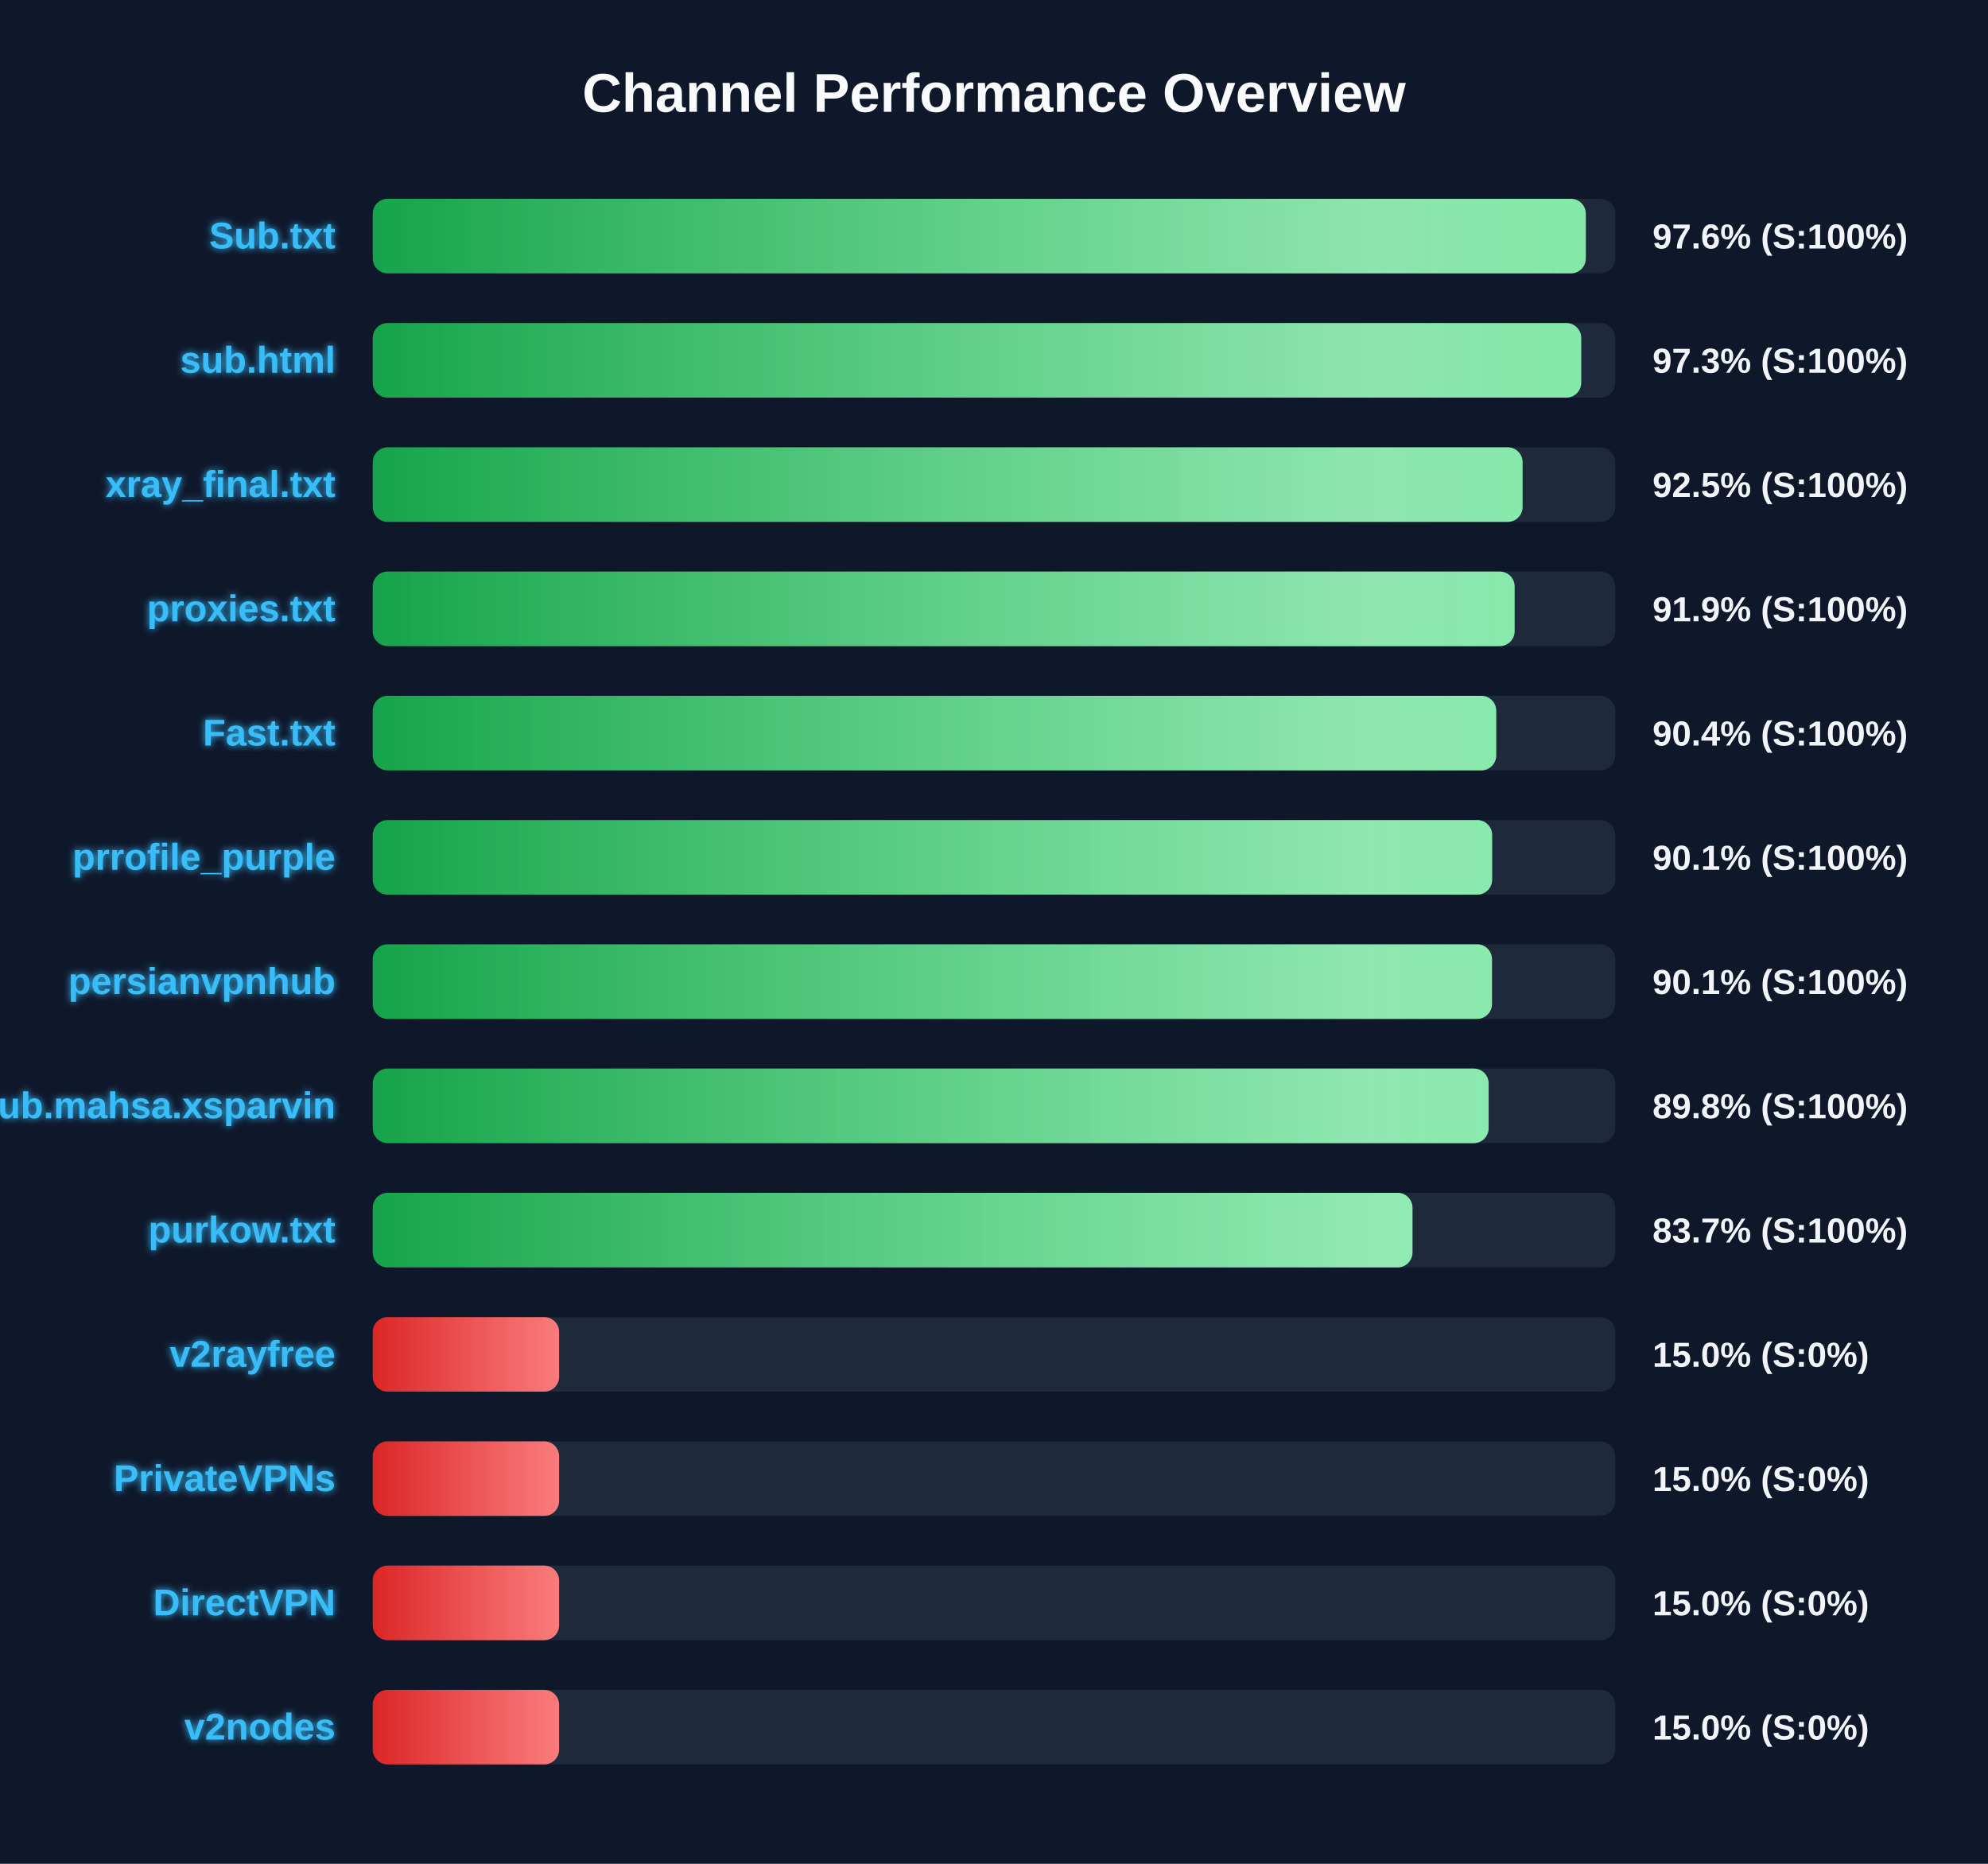
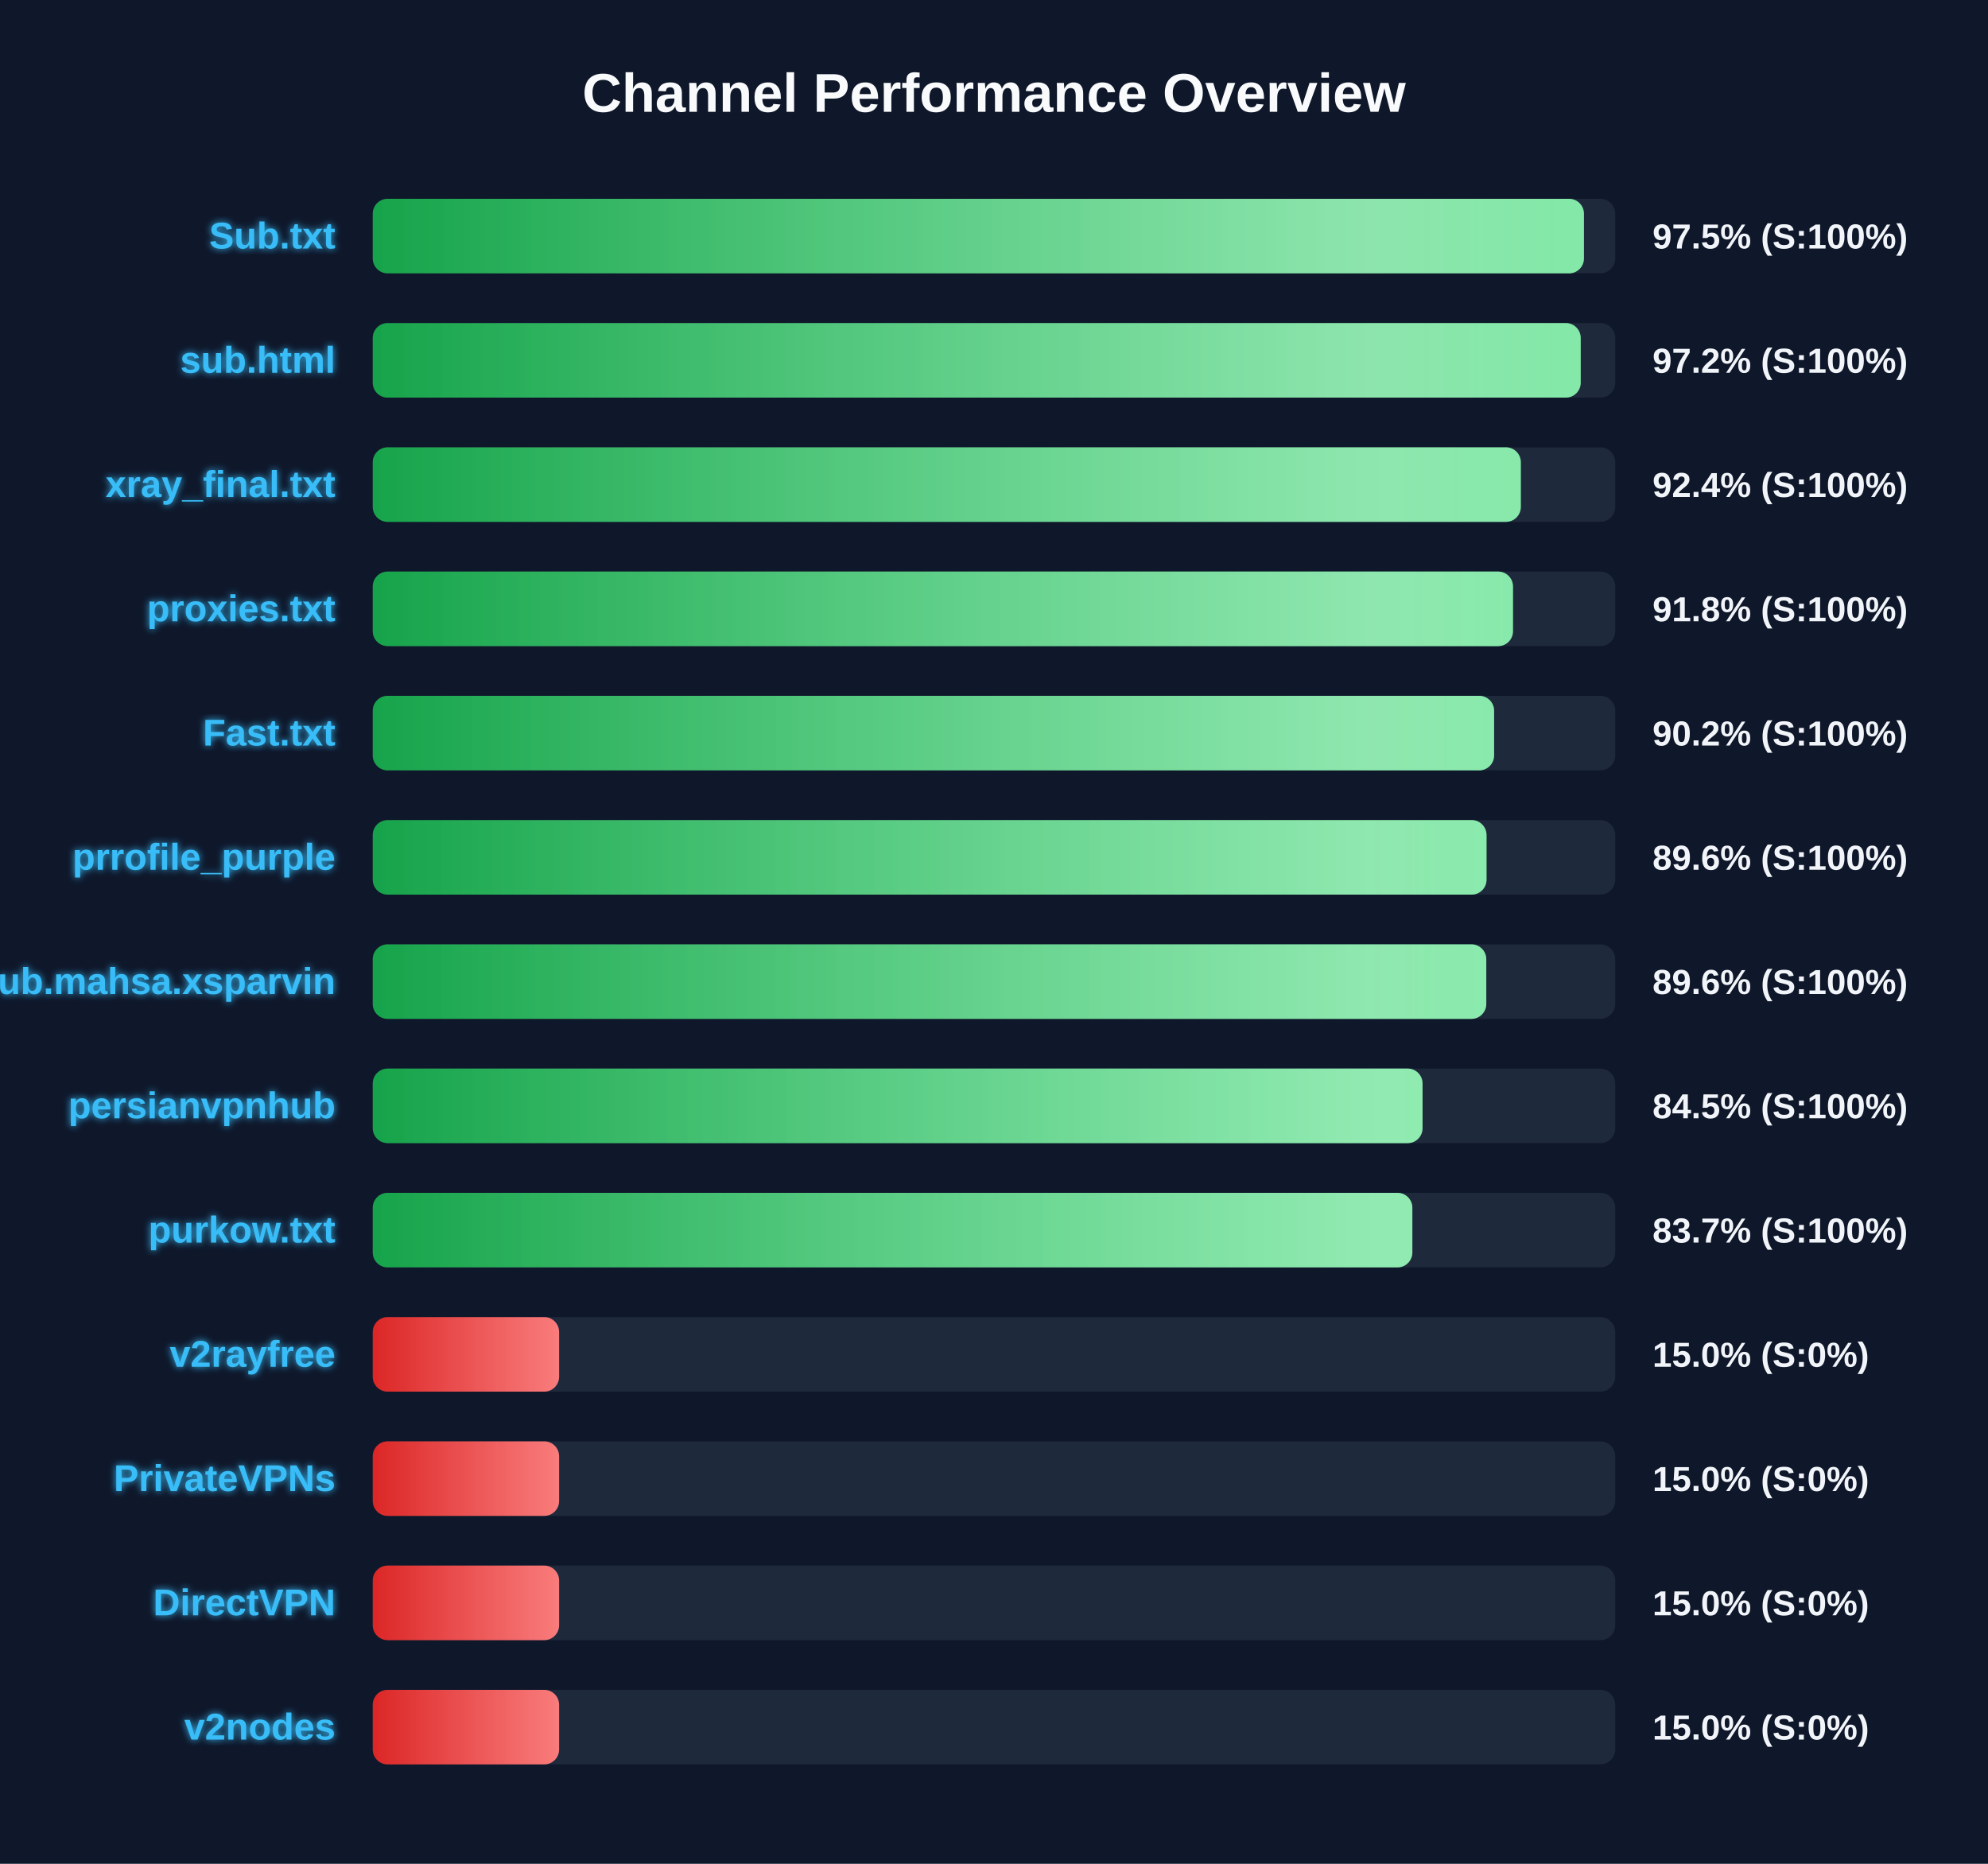
<svg xmlns="http://www.w3.org/2000/svg" width="800" height="750" version="1.1">
  <defs>
    <linearGradient id="grad-green" x1="0%" y1="0%" x2="100%" y2="0%">
      <stop offset="0%" stop-color="#16a34a" />
      <stop offset="100%" stop-color="#4ade80" />
    </linearGradient>
    <linearGradient id="grad-yellow" x1="0%" y1="0%" x2="100%" y2="0%">
      <stop offset="0%" stop-color="#ca8a04" />
      <stop offset="100%" stop-color="#fde047" />
    </linearGradient>
    <linearGradient id="grad-red" x1="0%" y1="0%" x2="100%" y2="0%">
      <stop offset="0%" stop-color="#dc2626" />
      <stop offset="100%" stop-color="#f87171" />
    </linearGradient>
    <linearGradient id="shimmer" x1="0%" y1="0%" x2="100%" y2="0%">
      <stop offset="0%" stop-color="rgba(255,255,255,0)" />
      <stop offset="50%" stop-color="rgba(255,255,255,0.4)" />
      <stop offset="100%" stop-color="rgba(255,255,255,0)" />
    </linearGradient>
    <filter id="glow" x="-20%" y="-20%" width="140%" height="140%">
      <feGaussianBlur stdDeviation="1.5" result="blur" />
      <feComposite in="SourceGraphic" in2="blur" operator="over" />
    </filter>
  </defs>
  <style>
        .bg-rect { fill: #0f172a; }
        .title { font: bold 22px 'Segoe UI', Arial, sans-serif; fill: #f8fafc; }
        .row { font: bold 15px 'Segoe UI', Arial, sans-serif; fill: #38bdf8; filter: url(#glow); }
        .score { font: bold 14px 'Segoe UI', Arial, sans-serif; fill: #f1f5f9; }
        @keyframes shimmer-anim {
            0% { transform: translateX(-100%); }
            100% { transform: translateX(200%); }
        }
        .shimmer-rect {
            animation: shimmer-anim 2.5s infinite linear;
        }
    </style>
  <rect width="100%" height="100%" class="bg-rect" />
  <text x="400" y="45" text-anchor="middle" class="title">Channel Performance Overview</text>
  <rect x="150" y="80" width="500" height="30" fill="#1e293b" rx="6" />
  <clipPath id="clip-0">
-     <rect x="150" y="80" width="488.15" height="30" rx="6" />
+     <rect x="150" y="80" width="487.4" height="30" rx="6" />
  </clipPath>
-   <rect x="150" y="80" width="488.15" height="30" fill="url(#grad-green)" rx="6" />
+   <rect x="150" y="80" width="487.4" height="30" fill="url(#grad-green)" rx="6" />
  <g clip-path="url(#clip-0)">
    <rect x="150" y="80" width="100%" height="30" fill="url(#shimmer)" class="shimmer-rect" />
  </g>
  <text x="135" y="100" text-anchor="end" class="row">Sub.txt</text>
-   <text x="665" y="100" text-anchor="start" class="score">97.6% (S:100%)</text>
+   <text x="665" y="100" text-anchor="start" class="score">97.5% (S:100%)</text>
  <rect x="150" y="130" width="500" height="30" fill="#1e293b" rx="6" />
  <clipPath id="clip-1">
-     <rect x="150" y="130" width="486.3" height="30" rx="6" />
+     <rect x="150" y="130" width="486.1" height="30" rx="6" />
  </clipPath>
-   <rect x="150" y="130" width="486.3" height="30" fill="url(#grad-green)" rx="6" />
+   <rect x="150" y="130" width="486.1" height="30" fill="url(#grad-green)" rx="6" />
  <g clip-path="url(#clip-1)">
    <rect x="150" y="130" width="100%" height="30" fill="url(#shimmer)" class="shimmer-rect" />
  </g>
  <text x="135" y="150" text-anchor="end" class="row">sub.html</text>
-   <text x="665" y="150" text-anchor="start" class="score">97.3% (S:100%)</text>
+   <text x="665" y="150" text-anchor="start" class="score">97.2% (S:100%)</text>
  <rect x="150" y="180" width="500" height="30" fill="#1e293b" rx="6" />
  <clipPath id="clip-2">
-     <rect x="150" y="180" width="462.7" height="30" rx="6" />
+     <rect x="150" y="180" width="462.0" height="30" rx="6" />
  </clipPath>
-   <rect x="150" y="180" width="462.7" height="30" fill="url(#grad-green)" rx="6" />
+   <rect x="150" y="180" width="462.0" height="30" fill="url(#grad-green)" rx="6" />
  <g clip-path="url(#clip-2)">
    <rect x="150" y="180" width="100%" height="30" fill="url(#shimmer)" class="shimmer-rect" />
  </g>
  <text x="135" y="200" text-anchor="end" class="row">xray_final.txt</text>
-   <text x="665" y="200" text-anchor="start" class="score">92.5% (S:100%)</text>
+   <text x="665" y="200" text-anchor="start" class="score">92.4% (S:100%)</text>
  <rect x="150" y="230" width="500" height="30" fill="#1e293b" rx="6" />
  <clipPath id="clip-3">
-     <rect x="150" y="230" width="459.5" height="30" rx="6" />
+     <rect x="150" y="230" width="458.85" height="30" rx="6" />
  </clipPath>
-   <rect x="150" y="230" width="459.5" height="30" fill="url(#grad-green)" rx="6" />
+   <rect x="150" y="230" width="458.85" height="30" fill="url(#grad-green)" rx="6" />
  <g clip-path="url(#clip-3)">
    <rect x="150" y="230" width="100%" height="30" fill="url(#shimmer)" class="shimmer-rect" />
  </g>
  <text x="135" y="250" text-anchor="end" class="row">proxies.txt</text>
-   <text x="665" y="250" text-anchor="start" class="score">91.9% (S:100%)</text>
+   <text x="665" y="250" text-anchor="start" class="score">91.8% (S:100%)</text>
  <rect x="150" y="280" width="500" height="30" fill="#1e293b" rx="6" />
  <clipPath id="clip-4">
-     <rect x="150" y="280" width="452.1" height="30" rx="6" />
+     <rect x="150" y="280" width="451.25" height="30" rx="6" />
  </clipPath>
-   <rect x="150" y="280" width="452.1" height="30" fill="url(#grad-green)" rx="6" />
+   <rect x="150" y="280" width="451.25" height="30" fill="url(#grad-green)" rx="6" />
  <g clip-path="url(#clip-4)">
    <rect x="150" y="280" width="100%" height="30" fill="url(#shimmer)" class="shimmer-rect" />
  </g>
  <text x="135" y="300" text-anchor="end" class="row">Fast.txt</text>
-   <text x="665" y="300" text-anchor="start" class="score">90.4% (S:100%)</text>
+   <text x="665" y="300" text-anchor="start" class="score">90.2% (S:100%)</text>
  <rect x="150" y="330" width="500" height="30" fill="#1e293b" rx="6" />
  <clipPath id="clip-5">
-     <rect x="150" y="330" width="450.45" height="30" rx="6" />
+     <rect x="150" y="330" width="448.2" height="30" rx="6" />
  </clipPath>
-   <rect x="150" y="330" width="450.45" height="30" fill="url(#grad-green)" rx="6" />
+   <rect x="150" y="330" width="448.2" height="30" fill="url(#grad-green)" rx="6" />
  <g clip-path="url(#clip-5)">
    <rect x="150" y="330" width="100%" height="30" fill="url(#shimmer)" class="shimmer-rect" />
  </g>
  <text x="135" y="350" text-anchor="end" class="row">prrofile_purple</text>
-   <text x="665" y="350" text-anchor="start" class="score">90.1% (S:100%)</text>
+   <text x="665" y="350" text-anchor="start" class="score">89.6% (S:100%)</text>
  <rect x="150" y="380" width="500" height="30" fill="#1e293b" rx="6" />
  <clipPath id="clip-6">
-     <rect x="150" y="380" width="450.4" height="30" rx="6" />
+     <rect x="150" y="380" width="448.1" height="30" rx="6" />
  </clipPath>
-   <rect x="150" y="380" width="450.4" height="30" fill="url(#grad-green)" rx="6" />
+   <rect x="150" y="380" width="448.1" height="30" fill="url(#grad-green)" rx="6" />
  <g clip-path="url(#clip-6)">
    <rect x="150" y="380" width="100%" height="30" fill="url(#shimmer)" class="shimmer-rect" />
  </g>
-   <text x="135" y="400" text-anchor="end" class="row">persianvpnhub</text>
-   <text x="665" y="400" text-anchor="start" class="score">90.1% (S:100%)</text>
+   <text x="135" y="400" text-anchor="end" class="row">Sub.mahsa.xsparvin</text>
+   <text x="665" y="400" text-anchor="start" class="score">89.6% (S:100%)</text>
  <rect x="150" y="430" width="500" height="30" fill="#1e293b" rx="6" />
  <clipPath id="clip-7">
-     <rect x="150" y="430" width="449.05" height="30" rx="6" />
+     <rect x="150" y="430" width="422.45" height="30" rx="6" />
  </clipPath>
-   <rect x="150" y="430" width="449.05" height="30" fill="url(#grad-green)" rx="6" />
+   <rect x="150" y="430" width="422.45" height="30" fill="url(#grad-green)" rx="6" />
  <g clip-path="url(#clip-7)">
    <rect x="150" y="430" width="100%" height="30" fill="url(#shimmer)" class="shimmer-rect" />
  </g>
-   <text x="135" y="450" text-anchor="end" class="row">Sub.mahsa.xsparvin</text>
-   <text x="665" y="450" text-anchor="start" class="score">89.8% (S:100%)</text>
+   <text x="135" y="450" text-anchor="end" class="row">persianvpnhub</text>
+   <text x="665" y="450" text-anchor="start" class="score">84.5% (S:100%)</text>
  <rect x="150" y="480" width="500" height="30" fill="#1e293b" rx="6" />
  <clipPath id="clip-8">
-     <rect x="150" y="480" width="418.4" height="30" rx="6" />
+     <rect x="150" y="480" width="418.35" height="30" rx="6" />
  </clipPath>
-   <rect x="150" y="480" width="418.4" height="30" fill="url(#grad-green)" rx="6" />
+   <rect x="150" y="480" width="418.35" height="30" fill="url(#grad-green)" rx="6" />
  <g clip-path="url(#clip-8)">
    <rect x="150" y="480" width="100%" height="30" fill="url(#shimmer)" class="shimmer-rect" />
  </g>
  <text x="135" y="500" text-anchor="end" class="row">purkow.txt</text>
  <text x="665" y="500" text-anchor="start" class="score">83.7% (S:100%)</text>
  <rect x="150" y="530" width="500" height="30" fill="#1e293b" rx="6" />
  <clipPath id="clip-9">
    <rect x="150" y="530" width="75.0" height="30" rx="6" />
  </clipPath>
  <rect x="150" y="530" width="75.0" height="30" fill="url(#grad-red)" rx="6" />
  <g clip-path="url(#clip-9)">
    <rect x="150" y="530" width="100%" height="30" fill="url(#shimmer)" class="shimmer-rect" />
  </g>
  <text x="135" y="550" text-anchor="end" class="row">v2rayfree</text>
  <text x="665" y="550" text-anchor="start" class="score">15.0% (S:0%)</text>
  <rect x="150" y="580" width="500" height="30" fill="#1e293b" rx="6" />
  <clipPath id="clip-10">
    <rect x="150" y="580" width="75.0" height="30" rx="6" />
  </clipPath>
  <rect x="150" y="580" width="75.0" height="30" fill="url(#grad-red)" rx="6" />
  <g clip-path="url(#clip-10)">
    <rect x="150" y="580" width="100%" height="30" fill="url(#shimmer)" class="shimmer-rect" />
  </g>
  <text x="135" y="600" text-anchor="end" class="row">PrivateVPNs</text>
  <text x="665" y="600" text-anchor="start" class="score">15.0% (S:0%)</text>
  <rect x="150" y="630" width="500" height="30" fill="#1e293b" rx="6" />
  <clipPath id="clip-11">
    <rect x="150" y="630" width="75.0" height="30" rx="6" />
  </clipPath>
  <rect x="150" y="630" width="75.0" height="30" fill="url(#grad-red)" rx="6" />
  <g clip-path="url(#clip-11)">
    <rect x="150" y="630" width="100%" height="30" fill="url(#shimmer)" class="shimmer-rect" />
  </g>
  <text x="135" y="650" text-anchor="end" class="row">DirectVPN</text>
  <text x="665" y="650" text-anchor="start" class="score">15.0% (S:0%)</text>
  <rect x="150" y="680" width="500" height="30" fill="#1e293b" rx="6" />
  <clipPath id="clip-12">
    <rect x="150" y="680" width="75.0" height="30" rx="6" />
  </clipPath>
  <rect x="150" y="680" width="75.0" height="30" fill="url(#grad-red)" rx="6" />
  <g clip-path="url(#clip-12)">
    <rect x="150" y="680" width="100%" height="30" fill="url(#shimmer)" class="shimmer-rect" />
  </g>
  <text x="135" y="700" text-anchor="end" class="row">v2nodes</text>
  <text x="665" y="700" text-anchor="start" class="score">15.0% (S:0%)</text>
</svg>
